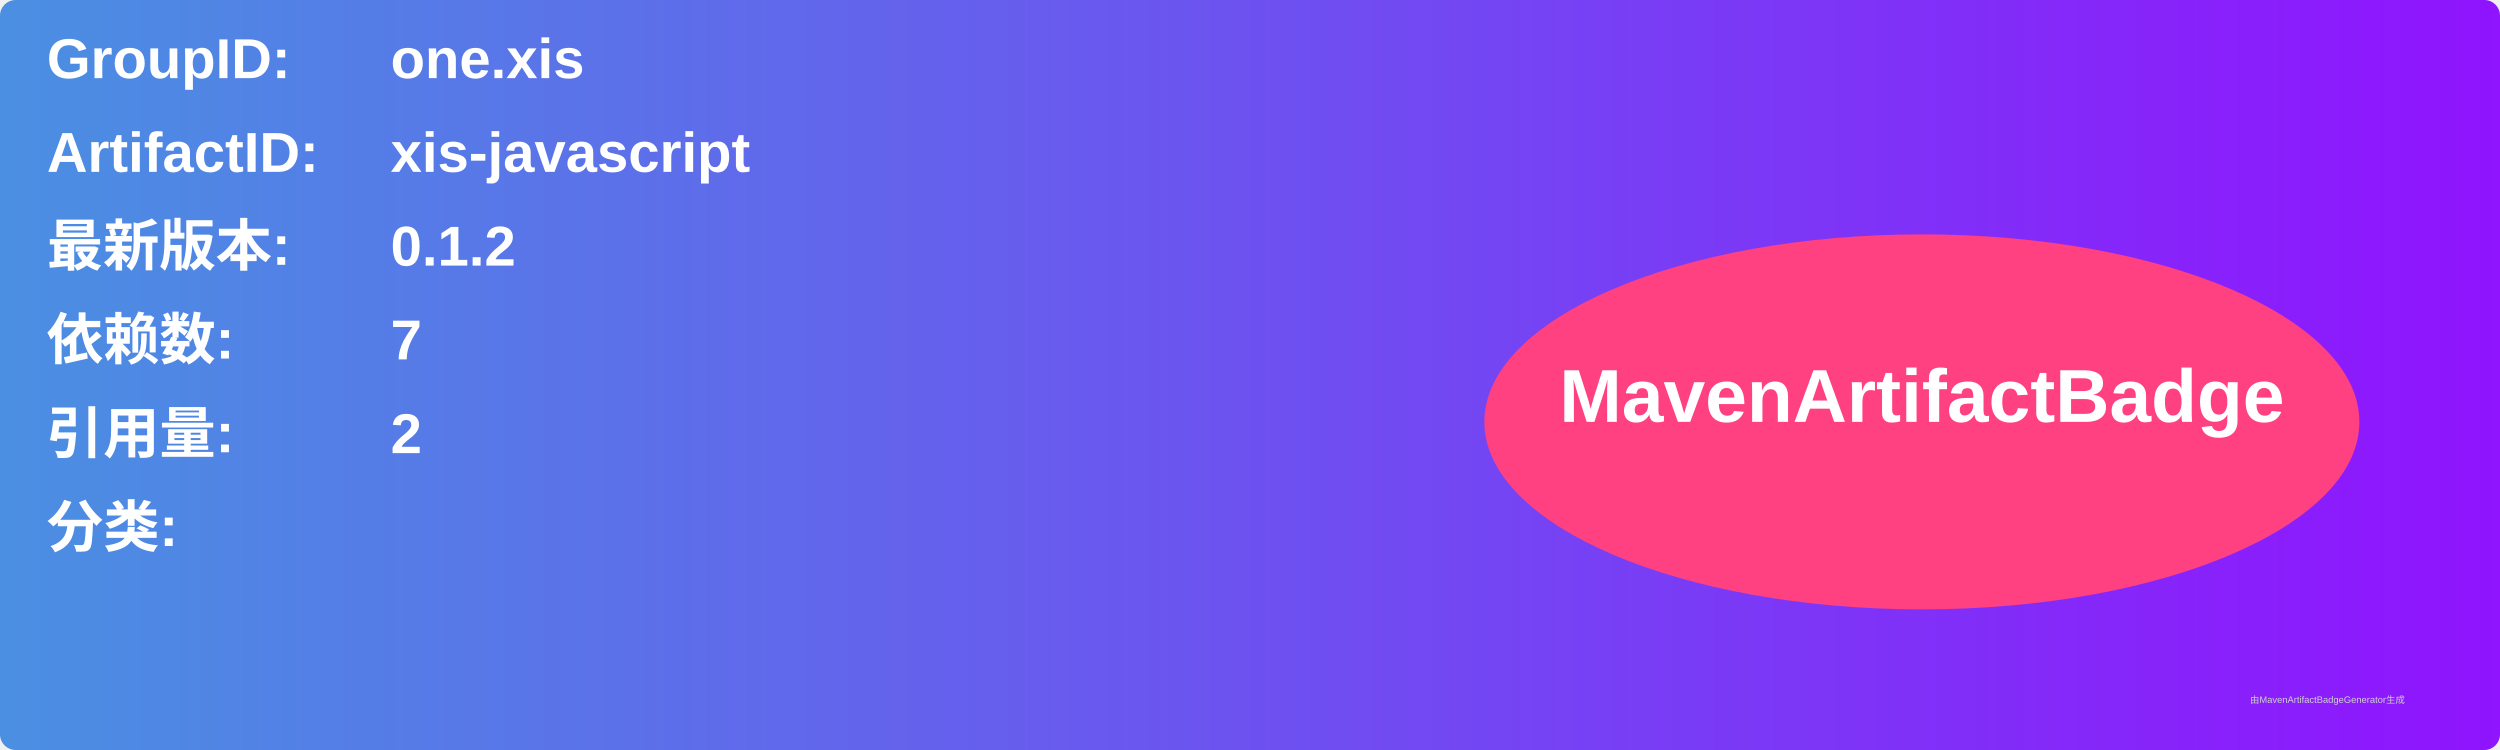
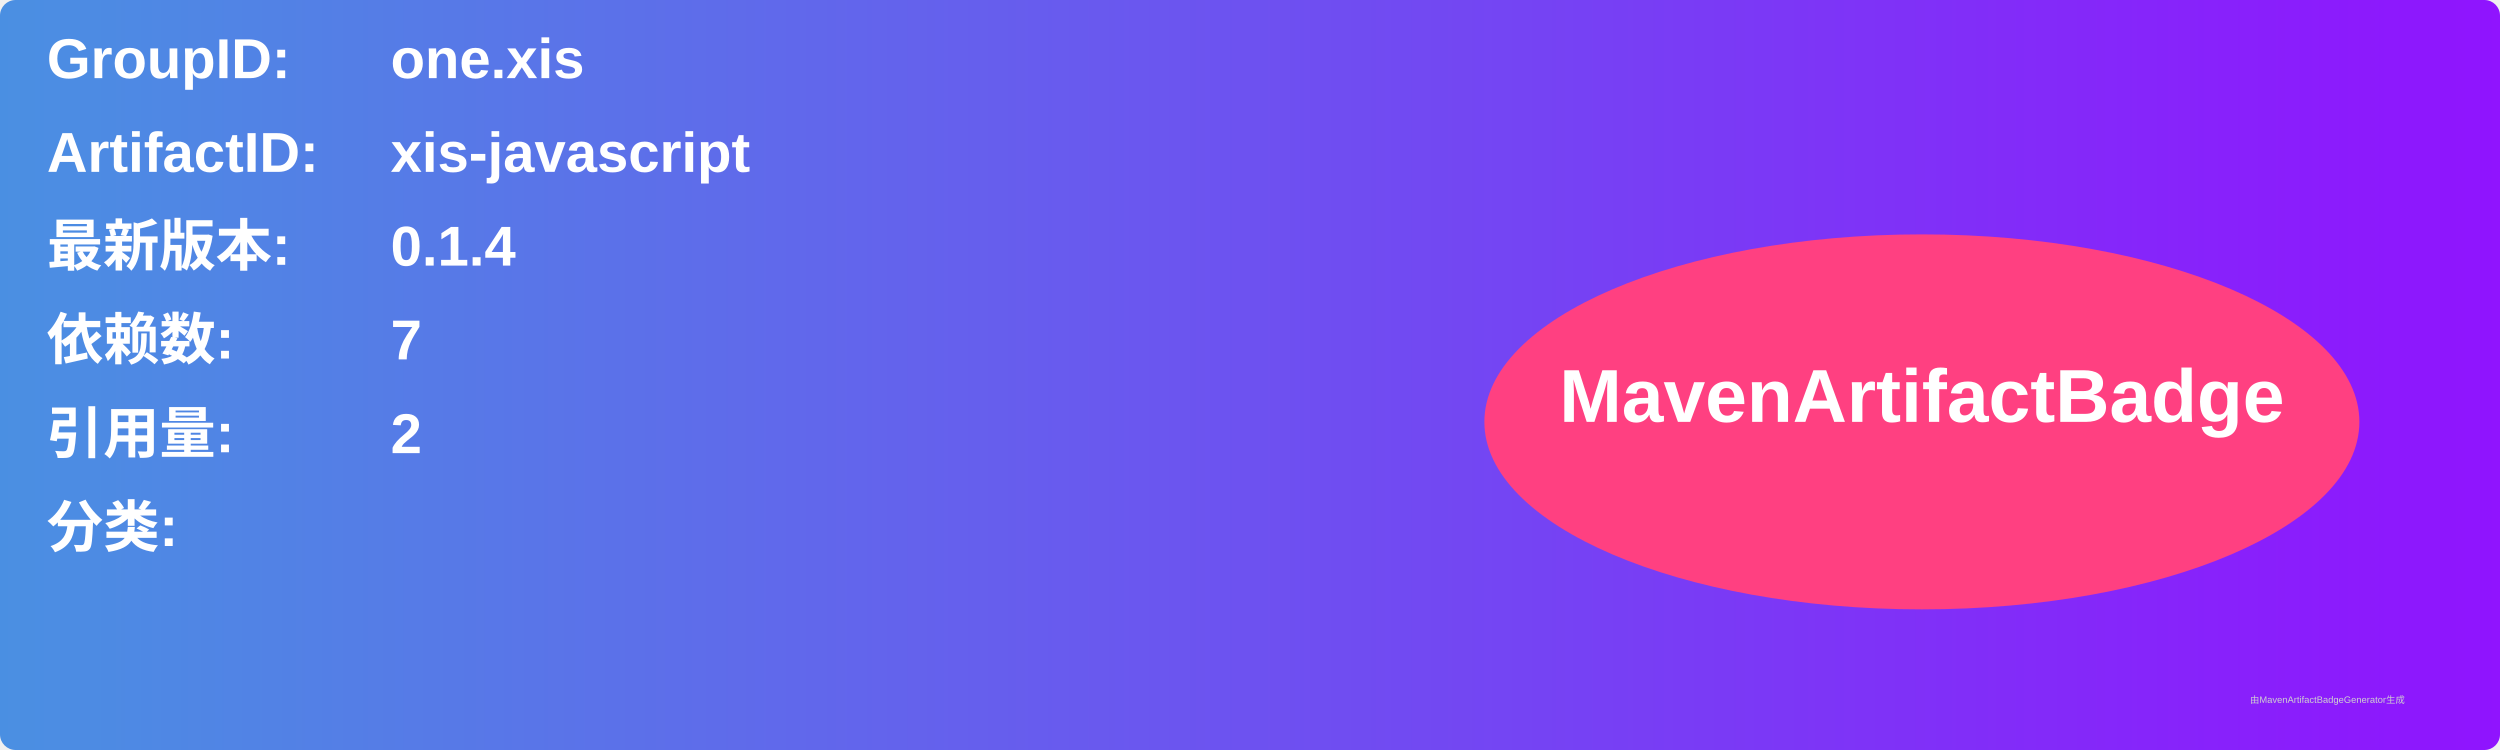
<svg xmlns="http://www.w3.org/2000/svg" width="800" height="240" viewBox="0 0 800 240">
  <linearGradient id="grad" x1="0%" y1="0%" x2="100%" y2="0%">
    <stop offset="0%" stop-color="#4a90e2" />
    <stop offset="100%" stop-color="#9013fe" />
  </linearGradient>
  <rect width="100%" height="100%" rx="5" ry="5" fill="url(#grad)" />
  <g transform="translate(15, 15)">
    <text x="0" y="10" font-family="Arial" font-size="18" fill="white" font-weight="bold" width="260">GroupID:</text>
    <text x="110" y="10" font-family="Arial" font-size="18" fill="white" font-weight="bold" width="460">one.xis</text>
    <text x="0" y="40" font-family="Arial" font-size="18" fill="white" font-weight="bold" width="260">ArtifactID:</text>
    <text x="110" y="40" font-family="Arial" font-size="18" fill="white" font-weight="bold" width="460">xis-javascript</text>
    <text x="0" y="70" font-family="Arial" font-size="18" fill="white" font-weight="bold">最新版本:</text>
    <text x="110" y="70" font-family="Arial" font-size="18" fill="white" font-weight="bold">
-       <tspan font-weight="bold">0.1.2</tspan>
+       <tspan font-weight="bold">0.1.4</tspan>
    </text>
    <text x="0" y="100" font-family="Arial" font-size="18" fill="white" font-weight="bold">依赖数: </text>
    <text x="110" y="100" font-family="Arial" font-size="18" fill="white">
      <tspan font-weight="bold">7</tspan>
    </text>
    <text x="0" y="130" font-family="Arial" font-size="18" fill="white" font-weight="bold">引用量: </text>
    <text x="110" y="130" font-family="Arial" font-size="18" fill="white">
      <tspan font-weight="bold">2</tspan>
    </text>
    <text x="0" y="160" font-family="Arial" font-size="18" fill="white" font-weight="bold">分类:</text>
    <text x="10" y="190" font-family="Arial" font-size="10" fill="white">
      <tspan font-weight="bold" />
    </text>
    <ellipse cx="600" cy="120" rx="140" ry="60" fill="#ff4081" />
    <text x="600" y="120" text-anchor="middle" font-family="Arial" font-size="24" fill="white" font-weight="bold">MavenArtifactBadge</text>
  </g>
  <text x="720" y="225" font-family="Arial" font-size="3" fill="#d0d0d0">由MavenArtifactBadgeGenerator生成</text>
</svg>
